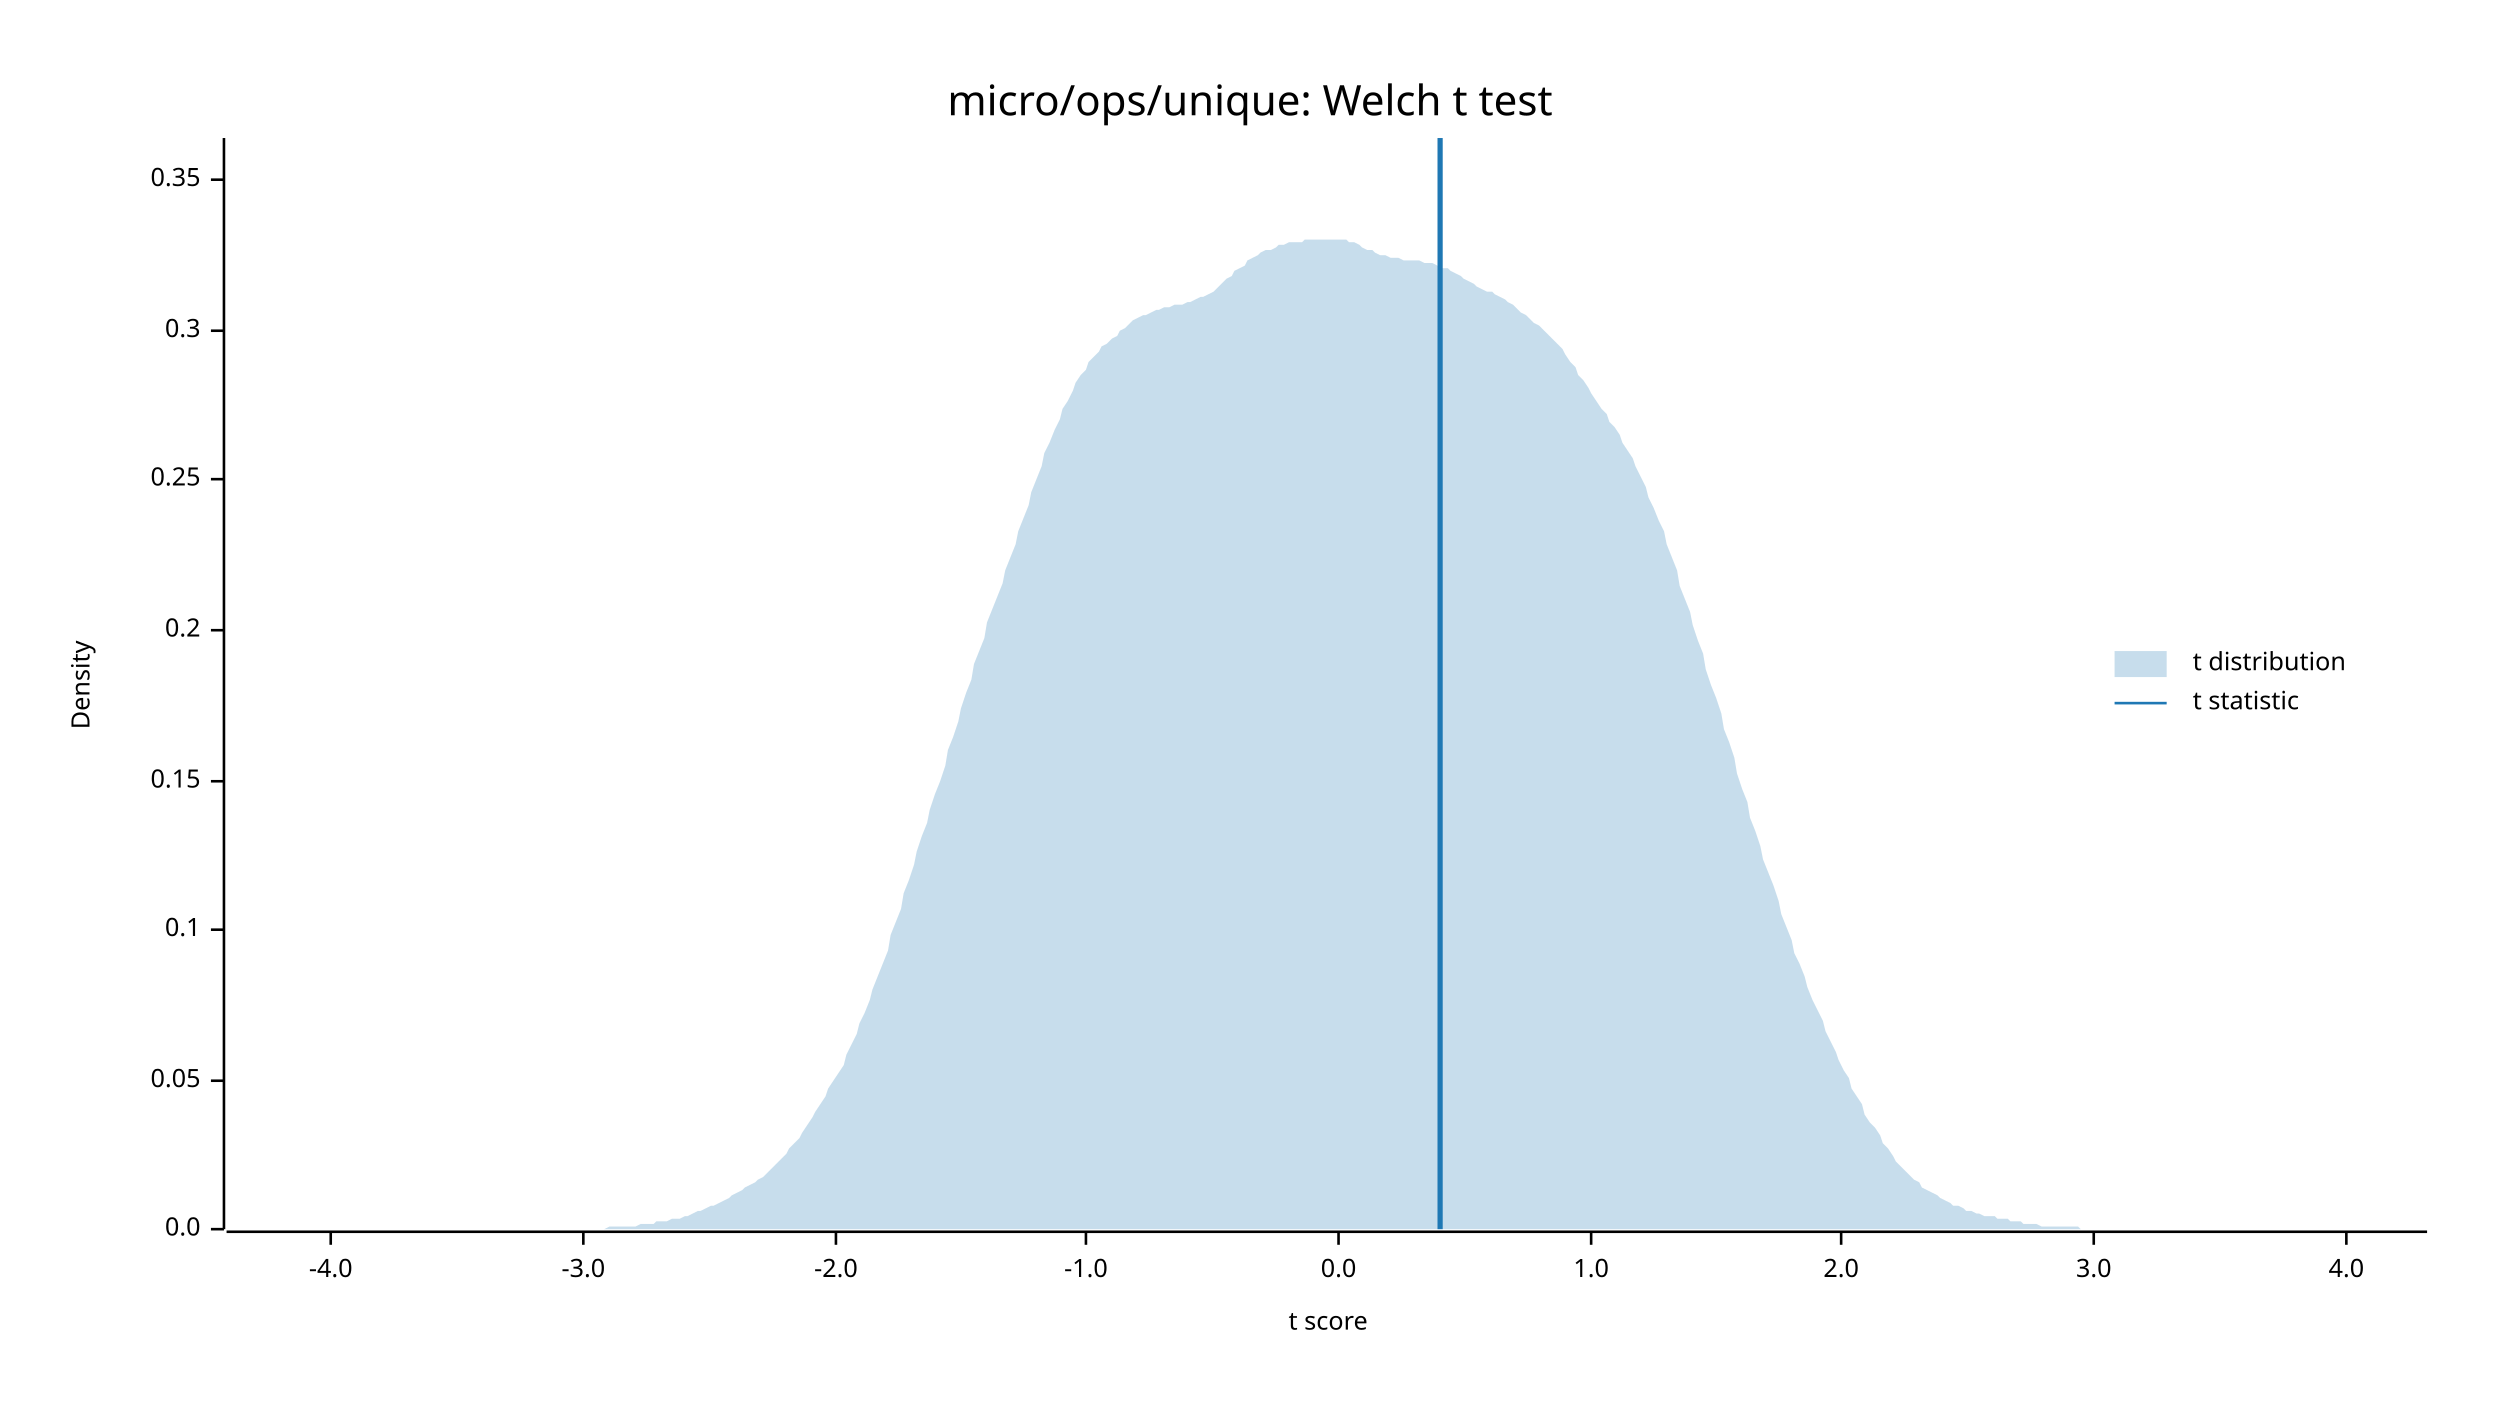
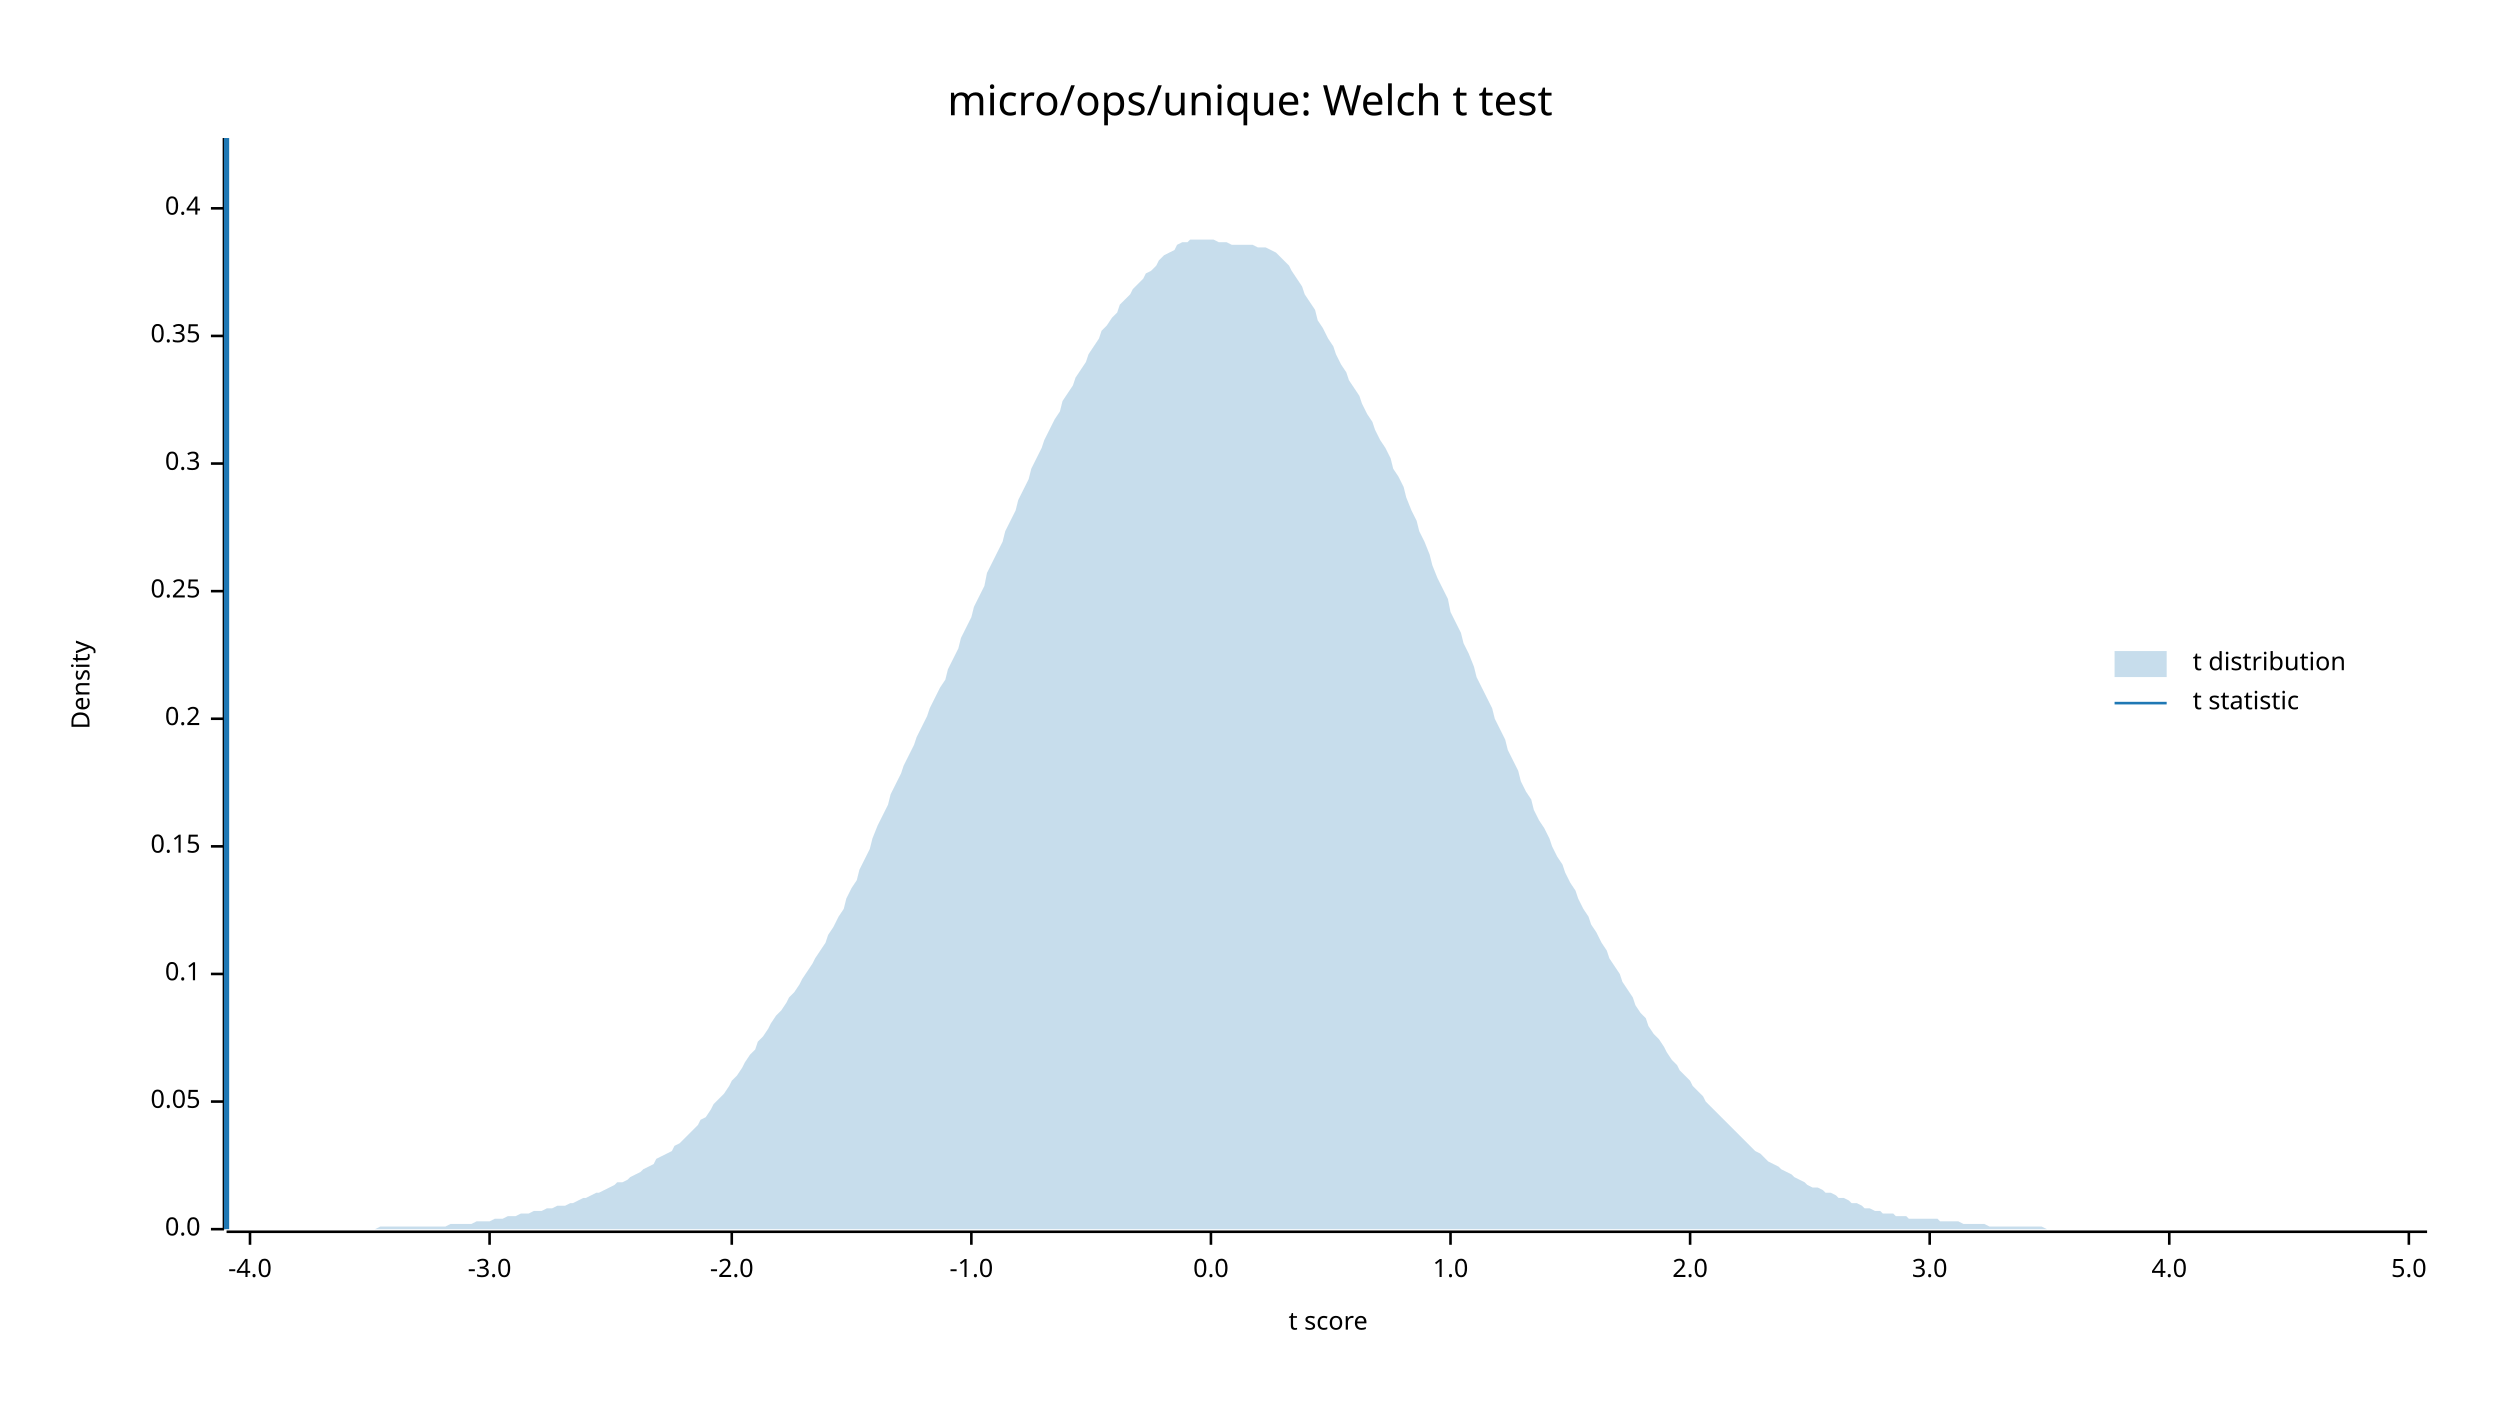
<svg xmlns="http://www.w3.org/2000/svg" width="960" height="540" viewBox="0 0 960 540">
  <text x="480" y="32" dy="0.76em" text-anchor="middle" font-family="sans-serif" font-size="16.129" opacity="1" fill="#000000">
micro/ops/unique: Welch t test
</text>
  <text x="27" y="263" dy="0.76em" text-anchor="middle" font-family="sans-serif" font-size="9.677" opacity="1" fill="#000000" transform="rotate(270, 27, 263)">
Density
</text>
  <text x="510" y="513" dy="-0.5ex" text-anchor="middle" font-family="sans-serif" font-size="9.677" opacity="1" fill="#000000">
t score
</text>
  <polyline fill="none" opacity="1" stroke="#000000" stroke-width="1" points="86,53 86,472 " />
  <text x="77" y="472" dy="0.5ex" text-anchor="end" font-family="sans-serif" font-size="9.677" opacity="1" fill="#000000">
0.0
</text>
  <polyline fill="none" opacity="1" stroke="#000000" stroke-width="1" points="81,472 86,472 " />
-   <text x="77" y="415" dy="0.5ex" text-anchor="end" font-family="sans-serif" font-size="9.677" opacity="1" fill="#000000">
+   <text x="77" y="423" dy="0.5ex" text-anchor="end" font-family="sans-serif" font-size="9.677" opacity="1" fill="#000000">
0.05
</text>
-   <polyline fill="none" opacity="1" stroke="#000000" stroke-width="1" points="81,415 86,415 " />
-   <text x="77" y="357" dy="0.5ex" text-anchor="end" font-family="sans-serif" font-size="9.677" opacity="1" fill="#000000">
+   <polyline fill="none" opacity="1" stroke="#000000" stroke-width="1" points="81,423 86,423 " />
+   <text x="77" y="374" dy="0.5ex" text-anchor="end" font-family="sans-serif" font-size="9.677" opacity="1" fill="#000000">
0.1
</text>
-   <polyline fill="none" opacity="1" stroke="#000000" stroke-width="1" points="81,357 86,357 " />
-   <text x="77" y="300" dy="0.5ex" text-anchor="end" font-family="sans-serif" font-size="9.677" opacity="1" fill="#000000">
+   <polyline fill="none" opacity="1" stroke="#000000" stroke-width="1" points="81,374 86,374 " />
+   <text x="77" y="325" dy="0.5ex" text-anchor="end" font-family="sans-serif" font-size="9.677" opacity="1" fill="#000000">
0.15
</text>
-   <polyline fill="none" opacity="1" stroke="#000000" stroke-width="1" points="81,300 86,300 " />
-   <text x="77" y="242" dy="0.5ex" text-anchor="end" font-family="sans-serif" font-size="9.677" opacity="1" fill="#000000">
+   <polyline fill="none" opacity="1" stroke="#000000" stroke-width="1" points="81,325 86,325 " />
+   <text x="77" y="276" dy="0.5ex" text-anchor="end" font-family="sans-serif" font-size="9.677" opacity="1" fill="#000000">
0.2
</text>
-   <polyline fill="none" opacity="1" stroke="#000000" stroke-width="1" points="81,242 86,242 " />
-   <text x="77" y="184" dy="0.5ex" text-anchor="end" font-family="sans-serif" font-size="9.677" opacity="1" fill="#000000">
+   <polyline fill="none" opacity="1" stroke="#000000" stroke-width="1" points="81,276 86,276 " />
+   <text x="77" y="227" dy="0.5ex" text-anchor="end" font-family="sans-serif" font-size="9.677" opacity="1" fill="#000000">
0.25
</text>
-   <polyline fill="none" opacity="1" stroke="#000000" stroke-width="1" points="81,184 86,184 " />
-   <text x="77" y="127" dy="0.5ex" text-anchor="end" font-family="sans-serif" font-size="9.677" opacity="1" fill="#000000">
+   <polyline fill="none" opacity="1" stroke="#000000" stroke-width="1" points="81,227 86,227 " />
+   <text x="77" y="178" dy="0.5ex" text-anchor="end" font-family="sans-serif" font-size="9.677" opacity="1" fill="#000000">
0.3
</text>
-   <polyline fill="none" opacity="1" stroke="#000000" stroke-width="1" points="81,127 86,127 " />
-   <text x="77" y="69" dy="0.5ex" text-anchor="end" font-family="sans-serif" font-size="9.677" opacity="1" fill="#000000">
+   <polyline fill="none" opacity="1" stroke="#000000" stroke-width="1" points="81,178 86,178 " />
+   <text x="77" y="129" dy="0.5ex" text-anchor="end" font-family="sans-serif" font-size="9.677" opacity="1" fill="#000000">
0.35
</text>
-   <polyline fill="none" opacity="1" stroke="#000000" stroke-width="1" points="81,69 86,69 " />
+   <polyline fill="none" opacity="1" stroke="#000000" stroke-width="1" points="81,129 86,129 " />
+   <text x="77" y="80" dy="0.5ex" text-anchor="end" font-family="sans-serif" font-size="9.677" opacity="1" fill="#000000">
+ 0.4
+ </text>
+   <polyline fill="none" opacity="1" stroke="#000000" stroke-width="1" points="81,80 86,80 " />
  <polyline fill="none" opacity="1" stroke="#000000" stroke-width="1" points="87,473 932,473 " />
-   <text x="127" y="483" dy="0.76em" text-anchor="middle" font-family="sans-serif" font-size="9.677" opacity="1" fill="#000000">
+   <text x="96" y="483" dy="0.76em" text-anchor="middle" font-family="sans-serif" font-size="9.677" opacity="1" fill="#000000">
-4.0
</text>
-   <polyline fill="none" opacity="1" stroke="#000000" stroke-width="1" points="127,473 127,478 " />
-   <text x="224" y="483" dy="0.76em" text-anchor="middle" font-family="sans-serif" font-size="9.677" opacity="1" fill="#000000">
+   <polyline fill="none" opacity="1" stroke="#000000" stroke-width="1" points="96,473 96,478 " />
+   <text x="188" y="483" dy="0.76em" text-anchor="middle" font-family="sans-serif" font-size="9.677" opacity="1" fill="#000000">
-3.0
</text>
-   <polyline fill="none" opacity="1" stroke="#000000" stroke-width="1" points="224,473 224,478 " />
-   <text x="321" y="483" dy="0.76em" text-anchor="middle" font-family="sans-serif" font-size="9.677" opacity="1" fill="#000000">
+   <polyline fill="none" opacity="1" stroke="#000000" stroke-width="1" points="188,473 188,478 " />
+   <text x="281" y="483" dy="0.76em" text-anchor="middle" font-family="sans-serif" font-size="9.677" opacity="1" fill="#000000">
-2.0
</text>
-   <polyline fill="none" opacity="1" stroke="#000000" stroke-width="1" points="321,473 321,478 " />
-   <text x="417" y="483" dy="0.76em" text-anchor="middle" font-family="sans-serif" font-size="9.677" opacity="1" fill="#000000">
+   <polyline fill="none" opacity="1" stroke="#000000" stroke-width="1" points="281,473 281,478 " />
+   <text x="373" y="483" dy="0.76em" text-anchor="middle" font-family="sans-serif" font-size="9.677" opacity="1" fill="#000000">
-1.0
</text>
-   <polyline fill="none" opacity="1" stroke="#000000" stroke-width="1" points="417,473 417,478 " />
-   <text x="514" y="483" dy="0.76em" text-anchor="middle" font-family="sans-serif" font-size="9.677" opacity="1" fill="#000000">
+   <polyline fill="none" opacity="1" stroke="#000000" stroke-width="1" points="373,473 373,478 " />
+   <text x="465" y="483" dy="0.76em" text-anchor="middle" font-family="sans-serif" font-size="9.677" opacity="1" fill="#000000">
0.0
</text>
-   <polyline fill="none" opacity="1" stroke="#000000" stroke-width="1" points="514,473 514,478 " />
-   <text x="611" y="483" dy="0.76em" text-anchor="middle" font-family="sans-serif" font-size="9.677" opacity="1" fill="#000000">
+   <polyline fill="none" opacity="1" stroke="#000000" stroke-width="1" points="465,473 465,478 " />
+   <text x="557" y="483" dy="0.76em" text-anchor="middle" font-family="sans-serif" font-size="9.677" opacity="1" fill="#000000">
1.0
</text>
-   <polyline fill="none" opacity="1" stroke="#000000" stroke-width="1" points="611,473 611,478 " />
-   <text x="707" y="483" dy="0.76em" text-anchor="middle" font-family="sans-serif" font-size="9.677" opacity="1" fill="#000000">
+   <polyline fill="none" opacity="1" stroke="#000000" stroke-width="1" points="557,473 557,478 " />
+   <text x="649" y="483" dy="0.76em" text-anchor="middle" font-family="sans-serif" font-size="9.677" opacity="1" fill="#000000">
2.0
</text>
-   <polyline fill="none" opacity="1" stroke="#000000" stroke-width="1" points="707,473 707,478 " />
-   <text x="804" y="483" dy="0.76em" text-anchor="middle" font-family="sans-serif" font-size="9.677" opacity="1" fill="#000000">
+   <polyline fill="none" opacity="1" stroke="#000000" stroke-width="1" points="649,473 649,478 " />
+   <text x="741" y="483" dy="0.76em" text-anchor="middle" font-family="sans-serif" font-size="9.677" opacity="1" fill="#000000">
3.0
</text>
-   <polyline fill="none" opacity="1" stroke="#000000" stroke-width="1" points="804,473 804,478 " />
-   <text x="901" y="483" dy="0.76em" text-anchor="middle" font-family="sans-serif" font-size="9.677" opacity="1" fill="#000000">
+   <polyline fill="none" opacity="1" stroke="#000000" stroke-width="1" points="741,473 741,478 " />
+   <text x="833" y="483" dy="0.76em" text-anchor="middle" font-family="sans-serif" font-size="9.677" opacity="1" fill="#000000">
4.0
</text>
-   <polyline fill="none" opacity="1" stroke="#000000" stroke-width="1" points="901,473 901,478 " />
-   <polygon opacity="0.25" fill="#1F78B4" points="87,472 88,472 90,472 92,472 93,472 95,472 97,472 98,472 100,472 102,472 103,472 105,472 107,472 109,472 110,472 112,472 114,472 115,472 117,472 119,472 120,472 122,472 124,472 125,472 127,472 129,472 131,472 132,472 134,472 136,472 137,472 139,472 141,472 142,472 144,472 146,472 147,472 149,472 151,472 153,472 154,472 156,472 158,472 159,472 161,472 163,472 164,472 166,472 168,472 169,472 171,472 173,472 175,472 176,472 178,472 180,472 181,472 183,472 185,472 186,472 188,472 190,472 191,472 193,472 195,472 197,472 198,472 200,472 202,472 203,472 205,472 207,472 208,472 210,472 212,472 214,472 215,472 217,472 219,472 220,472 222,472 224,472 225,472 227,472 229,472 230,472 232,472 234,471 236,471 237,471 239,471 241,471 242,471 244,471 246,470 247,470 249,470 251,470 252,469 254,469 256,469 258,468 259,468 261,468 263,467 264,467 266,466 268,465 269,465 271,464 273,463 274,463 276,462 278,461 280,460 281,459 283,458 285,457 286,456 288,455 290,454 291,453 293,452 295,450 296,449 298,447 300,445 302,443 303,441 305,439 307,437 308,435 310,432 312,429 313,427 315,424 317,421 318,418 320,415 322,412 324,409 325,405 327,401 329,397 330,393 332,389 334,384 335,380 337,375 339,370 341,365 342,359 344,354 346,349 347,343 349,338 351,332 352,327 354,321 356,316 357,311 359,305 361,300 363,294 364,288 366,283 368,277 369,272 371,266 373,261 374,255 376,250 378,245 379,239 381,234 383,229 385,224 386,219 388,214 390,209 391,204 393,199 395,194 396,189 398,184 400,179 401,174 403,170 405,165 407,161 408,157 410,154 412,150 413,147 415,144 417,142 418,139 420,137 422,135 423,133 425,132 427,130 429,129 430,127 432,126 434,124 435,123 437,122 439,121 440,121 442,120 444,119 445,119 447,118 449,118 451,117 452,117 454,117 456,116 457,116 459,115 461,114 462,114 464,113 466,112 468,110 469,109 471,107 473,106 474,104 476,103 478,102 479,100 481,99 483,98 484,97 486,96 488,96 490,95 491,94 493,94 495,93 496,93 498,93 500,93 501,92 503,92 505,92 506,92 508,92 510,92 512,92 513,92 515,92 517,92 518,93 520,93 522,94 523,95 525,96 527,96 528,97 530,98 532,98 534,99 535,99 537,99 539,100 540,100 542,100 544,100 545,100 547,101 549,101 550,101 552,102 554,103 556,103 557,104 559,105 561,106 562,107 564,108 566,109 567,110 569,111 571,112 573,112 574,113 576,114 578,115 579,116 581,117 583,119 584,120 586,121 588,123 589,124 591,125 593,127 595,129 596,130 598,132 600,134 601,136 603,139 605,141 606,144 608,146 610,149 611,151 613,154 615,157 617,159 618,162 620,164 622,167 623,170 625,173 627,176 628,179 630,183 632,187 633,191 635,195 637,200 639,204 640,209 642,214 644,219 645,225 647,230 649,235 650,240 652,246 654,251 655,257 657,263 659,268 661,274 662,280 664,285 666,291 667,297 669,303 671,308 672,314 674,319 676,325 677,330 679,335 681,340 683,346 684,351 686,356 688,361 689,366 691,370 693,375 694,379 696,384 698,388 700,392 701,396 703,400 705,404 706,407 708,411 710,414 711,418 713,421 715,424 716,428 718,431 720,433 722,436 723,439 725,441 727,444 728,446 730,448 732,450 733,451 735,453 737,454 738,456 740,457 742,458 744,459 745,460 747,461 749,462 750,463 752,463 754,464 755,465 757,465 759,466 760,466 762,467 764,467 766,467 767,468 769,468 771,468 772,469 774,469 776,469 777,470 779,470 781,470 782,470 784,471 786,471 788,471 789,471 791,471 793,471 794,471 796,471 798,471 799,472 801,472 803,472 804,472 806,472 808,472 810,472 811,472 813,472 815,472 816,472 818,472 820,472 821,472 823,472 825,472 827,472 828,472 830,472 832,472 833,472 835,472 837,472 838,472 840,472 842,472 843,472 845,472 847,472 849,472 850,472 852,472 854,472 855,472 857,472 859,472 860,472 862,472 864,472 865,472 867,472 869,472 871,472 872,472 874,472 876,472 877,472 879,472 881,472 882,472 884,472 886,472 887,472 889,472 891,472 893,472 894,472 896,472 898,472 899,472 901,472 903,472 904,472 906,472 908,472 909,472 911,472 913,472 915,472 916,472 918,472 920,472 921,472 923,472 925,472 926,472 928,472 930,472 932,472 932,472 87,472 " />
-   <polyline fill="none" opacity="1" stroke="#1F78B4" stroke-width="2" points="553,472 553,53 " />
+   <polyline fill="none" opacity="1" stroke="#000000" stroke-width="1" points="833,473 833,478 " />
+   <text x="925" y="483" dy="0.76em" text-anchor="middle" font-family="sans-serif" font-size="9.677" opacity="1" fill="#000000">
+ 5.0
+ </text>
+   <polyline fill="none" opacity="1" stroke="#000000" stroke-width="1" points="925,473 925,478 " />
+   <polygon opacity="0.25" fill="#1F78B4" points="87,472 88,472 90,472 92,472 93,472 95,472 97,472 98,472 100,472 102,472 103,472 105,472 107,472 109,472 110,472 112,472 114,472 115,472 117,472 119,472 120,472 122,472 124,472 125,472 127,472 129,472 131,472 132,472 134,472 136,472 137,472 139,472 141,472 142,472 144,472 146,471 147,471 149,471 151,471 153,471 154,471 156,471 158,471 159,471 161,471 163,471 164,471 166,471 168,471 169,471 171,471 173,470 175,470 176,470 178,470 180,470 181,470 183,469 185,469 186,469 188,469 190,468 191,468 193,468 195,467 197,467 198,467 200,466 202,466 203,466 205,465 207,465 208,465 210,464 212,464 214,463 215,463 217,463 219,462 220,462 222,461 224,460 225,460 227,459 229,458 230,458 232,457 234,456 236,455 237,454 239,454 241,453 242,452 244,451 246,450 247,449 249,448 251,447 252,445 254,444 256,443 258,442 259,440 261,439 263,437 264,436 266,434 268,432 269,430 271,429 273,426 274,424 276,422 278,420 280,417 281,415 283,413 285,410 286,408 288,405 290,403 291,400 293,398 295,395 296,393 298,390 300,388 302,385 303,383 305,381 307,378 308,376 310,373 312,370 313,368 315,365 317,362 318,359 320,356 322,352 324,349 325,345 327,341 329,338 330,334 332,330 334,326 335,322 337,317 339,313 341,309 342,305 344,301 346,297 347,294 349,290 351,286 352,283 354,279 356,275 357,272 359,268 361,264 363,261 364,257 366,253 368,249 369,245 371,241 373,237 374,233 376,229 378,225 379,220 381,216 383,212 385,208 386,204 388,200 390,196 391,192 393,188 395,184 396,180 398,176 400,172 401,169 403,165 405,161 407,158 408,154 410,151 412,148 413,145 415,142 417,139 418,136 420,133 422,130 423,127 425,125 427,122 429,120 430,117 432,115 434,113 435,111 437,109 439,107 440,105 442,104 444,102 445,100 447,98 449,97 451,96 452,94 454,93 456,93 457,92 459,92 461,92 462,92 464,92 466,92 468,93 469,93 471,93 473,94 474,94 476,94 478,94 479,94 481,94 483,95 484,95 486,95 488,96 490,97 491,98 493,100 495,102 496,104 498,107 500,110 501,113 503,116 505,119 506,123 508,126 510,130 512,133 513,136 515,140 517,143 518,146 520,149 522,152 523,155 525,159 527,162 528,165 530,169 532,172 534,176 535,180 537,183 539,187 540,191 542,196 544,200 545,204 547,208 549,213 550,217 552,222 554,226 556,230 557,235 559,239 561,243 562,247 564,251 566,256 567,260 569,264 571,268 573,272 574,276 576,280 578,284 579,288 581,292 583,296 584,300 586,304 588,307 589,311 591,315 593,318 595,322 596,325 598,329 600,332 601,335 603,339 605,342 606,345 608,349 610,352 611,355 613,358 615,362 617,365 618,368 620,371 622,374 623,377 625,380 627,383 628,386 630,389 632,391 633,394 635,397 637,399 639,402 640,404 642,407 644,409 645,411 647,413 649,415 650,417 652,419 654,421 655,423 657,425 659,427 661,429 662,430 664,432 666,434 667,435 669,437 671,439 672,440 674,442 676,443 677,444 679,446 681,447 683,448 684,449 686,450 688,451 689,452 691,453 693,454 694,455 696,456 698,456 700,457 701,458 703,458 705,459 706,460 708,460 710,461 711,462 713,462 715,463 716,464 718,464 720,465 722,465 723,466 725,466 727,466 728,467 730,467 732,467 733,468 735,468 737,468 738,468 740,468 742,468 744,468 745,469 747,469 749,469 750,469 752,469 754,470 755,470 757,470 759,470 760,470 762,470 764,471 766,471 767,471 769,471 771,471 772,471 774,471 776,471 777,471 779,471 781,471 782,471 784,471 786,472 788,472 789,472 791,472 793,472 794,472 796,472 798,472 799,472 801,472 803,472 804,472 806,472 808,472 810,472 811,472 813,472 815,472 816,472 818,472 820,472 821,472 823,472 825,472 827,472 828,472 830,472 832,472 833,472 835,472 837,472 838,472 840,472 842,472 843,472 845,472 847,472 849,472 850,472 852,472 854,472 855,472 857,472 859,472 860,472 862,472 864,472 865,472 867,472 869,472 871,472 872,472 874,472 876,472 877,472 879,472 881,472 882,472 884,472 886,472 887,472 889,472 891,472 893,472 894,472 896,472 898,472 899,472 901,472 903,472 904,472 906,472 908,472 909,472 911,472 913,472 915,472 916,472 918,472 920,472 921,472 923,472 925,472 926,472 928,472 930,472 932,472 932,472 87,472 " />
+   <polyline fill="none" opacity="1" stroke="#1F78B4" stroke-width="2" points="87,472 87,53 " />
  <text x="842" y="250" dy="0.76em" text-anchor="start" font-family="sans-serif" font-size="9.677" opacity="1" fill="#000000">
t distribution
</text>
  <text x="842" y="265" dy="0.76em" text-anchor="start" font-family="sans-serif" font-size="9.677" opacity="1" fill="#000000">
t statistic
</text>
  <rect x="812" y="250" width="20" height="10" opacity="0.25" fill="#1F78B4" stroke="none" />
  <polyline fill="none" opacity="1" stroke="#1F78B4" stroke-width="1" points="812,270 832,270 " />
</svg>
